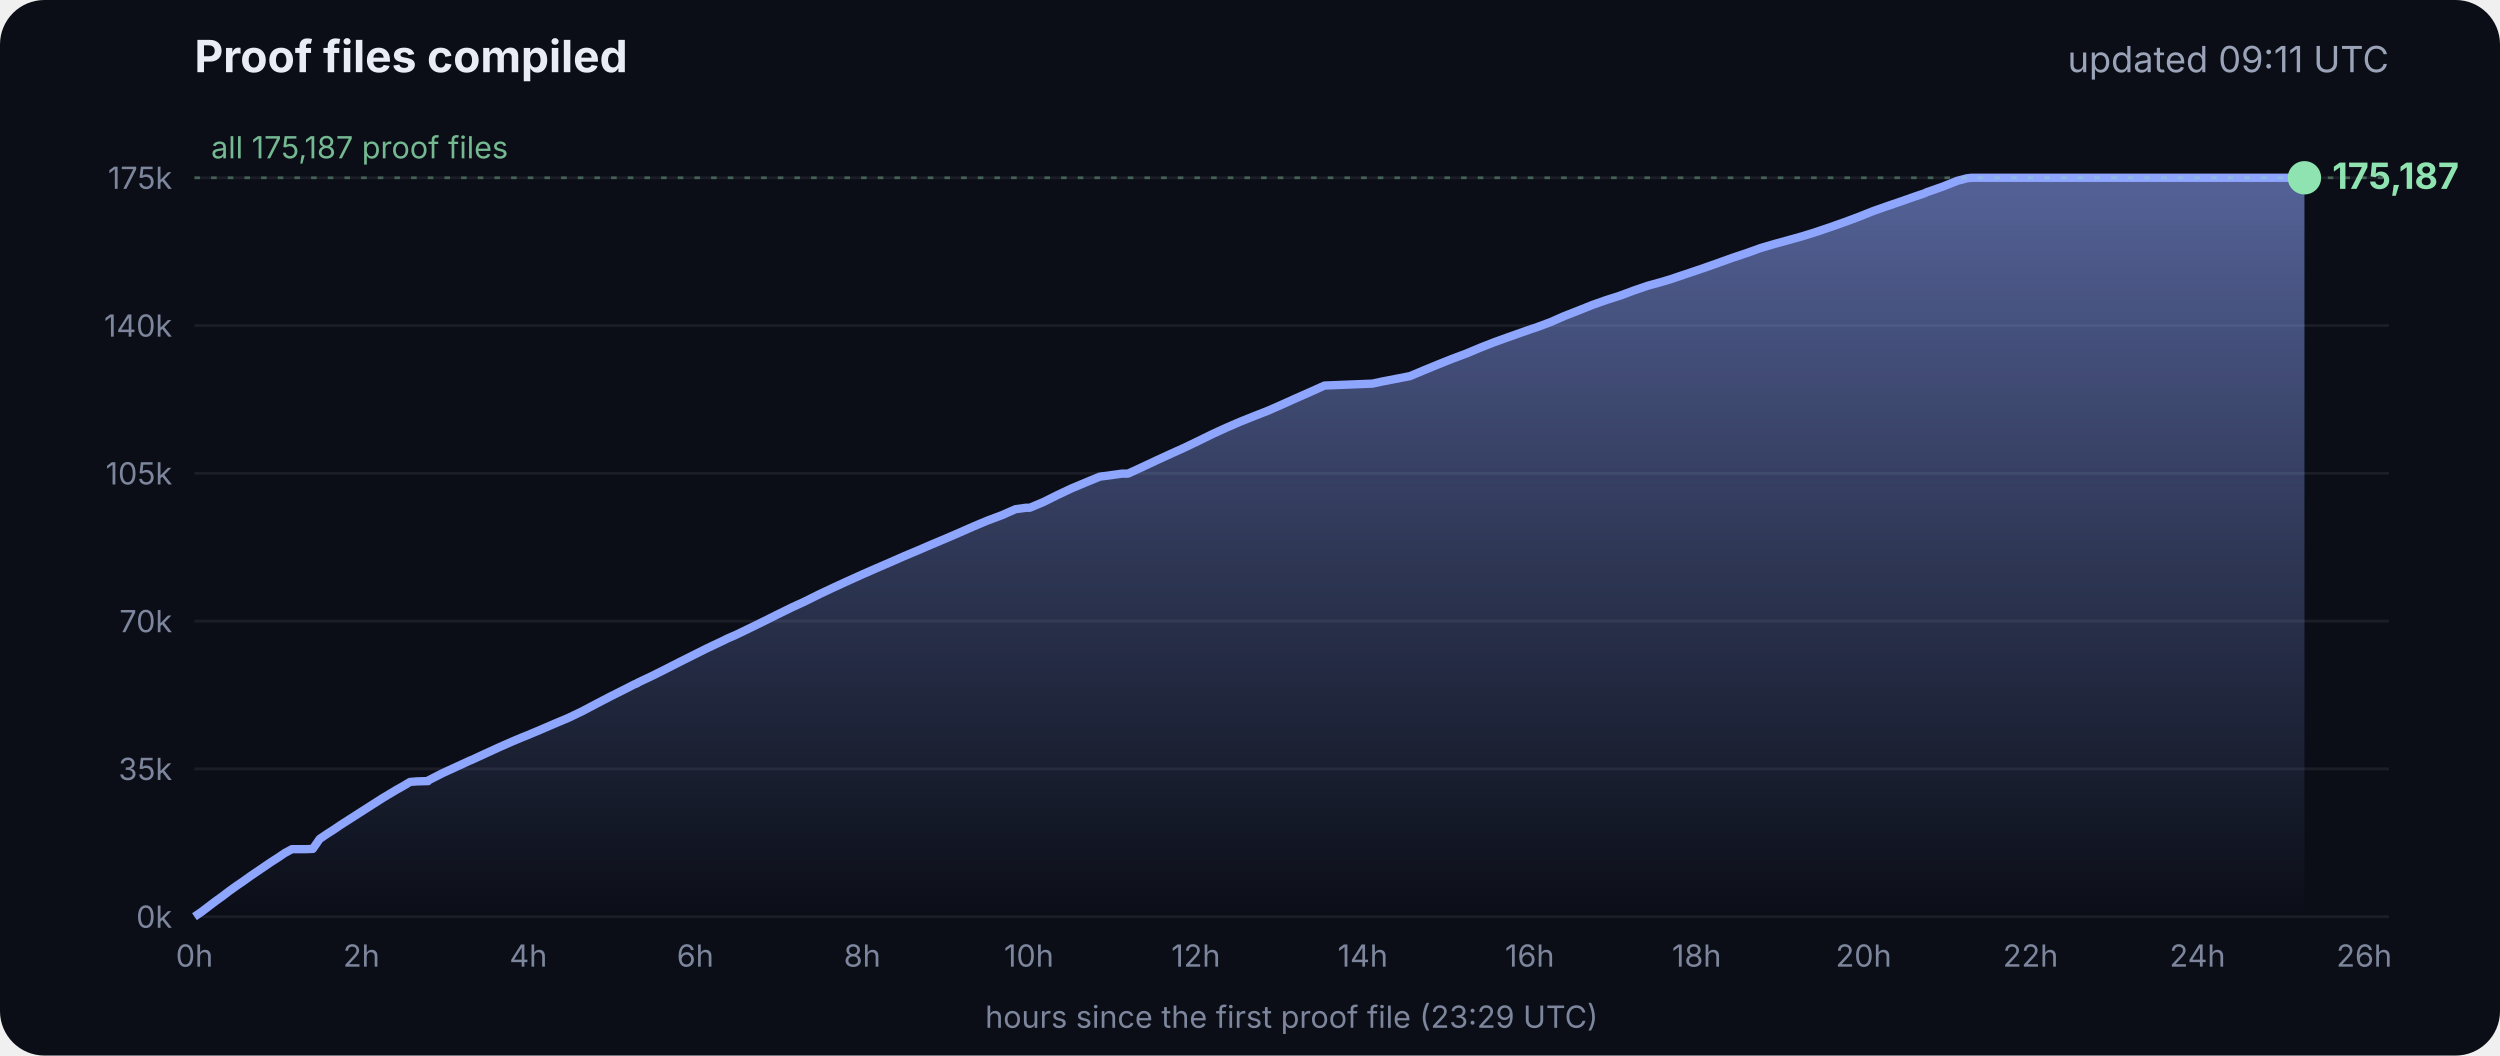
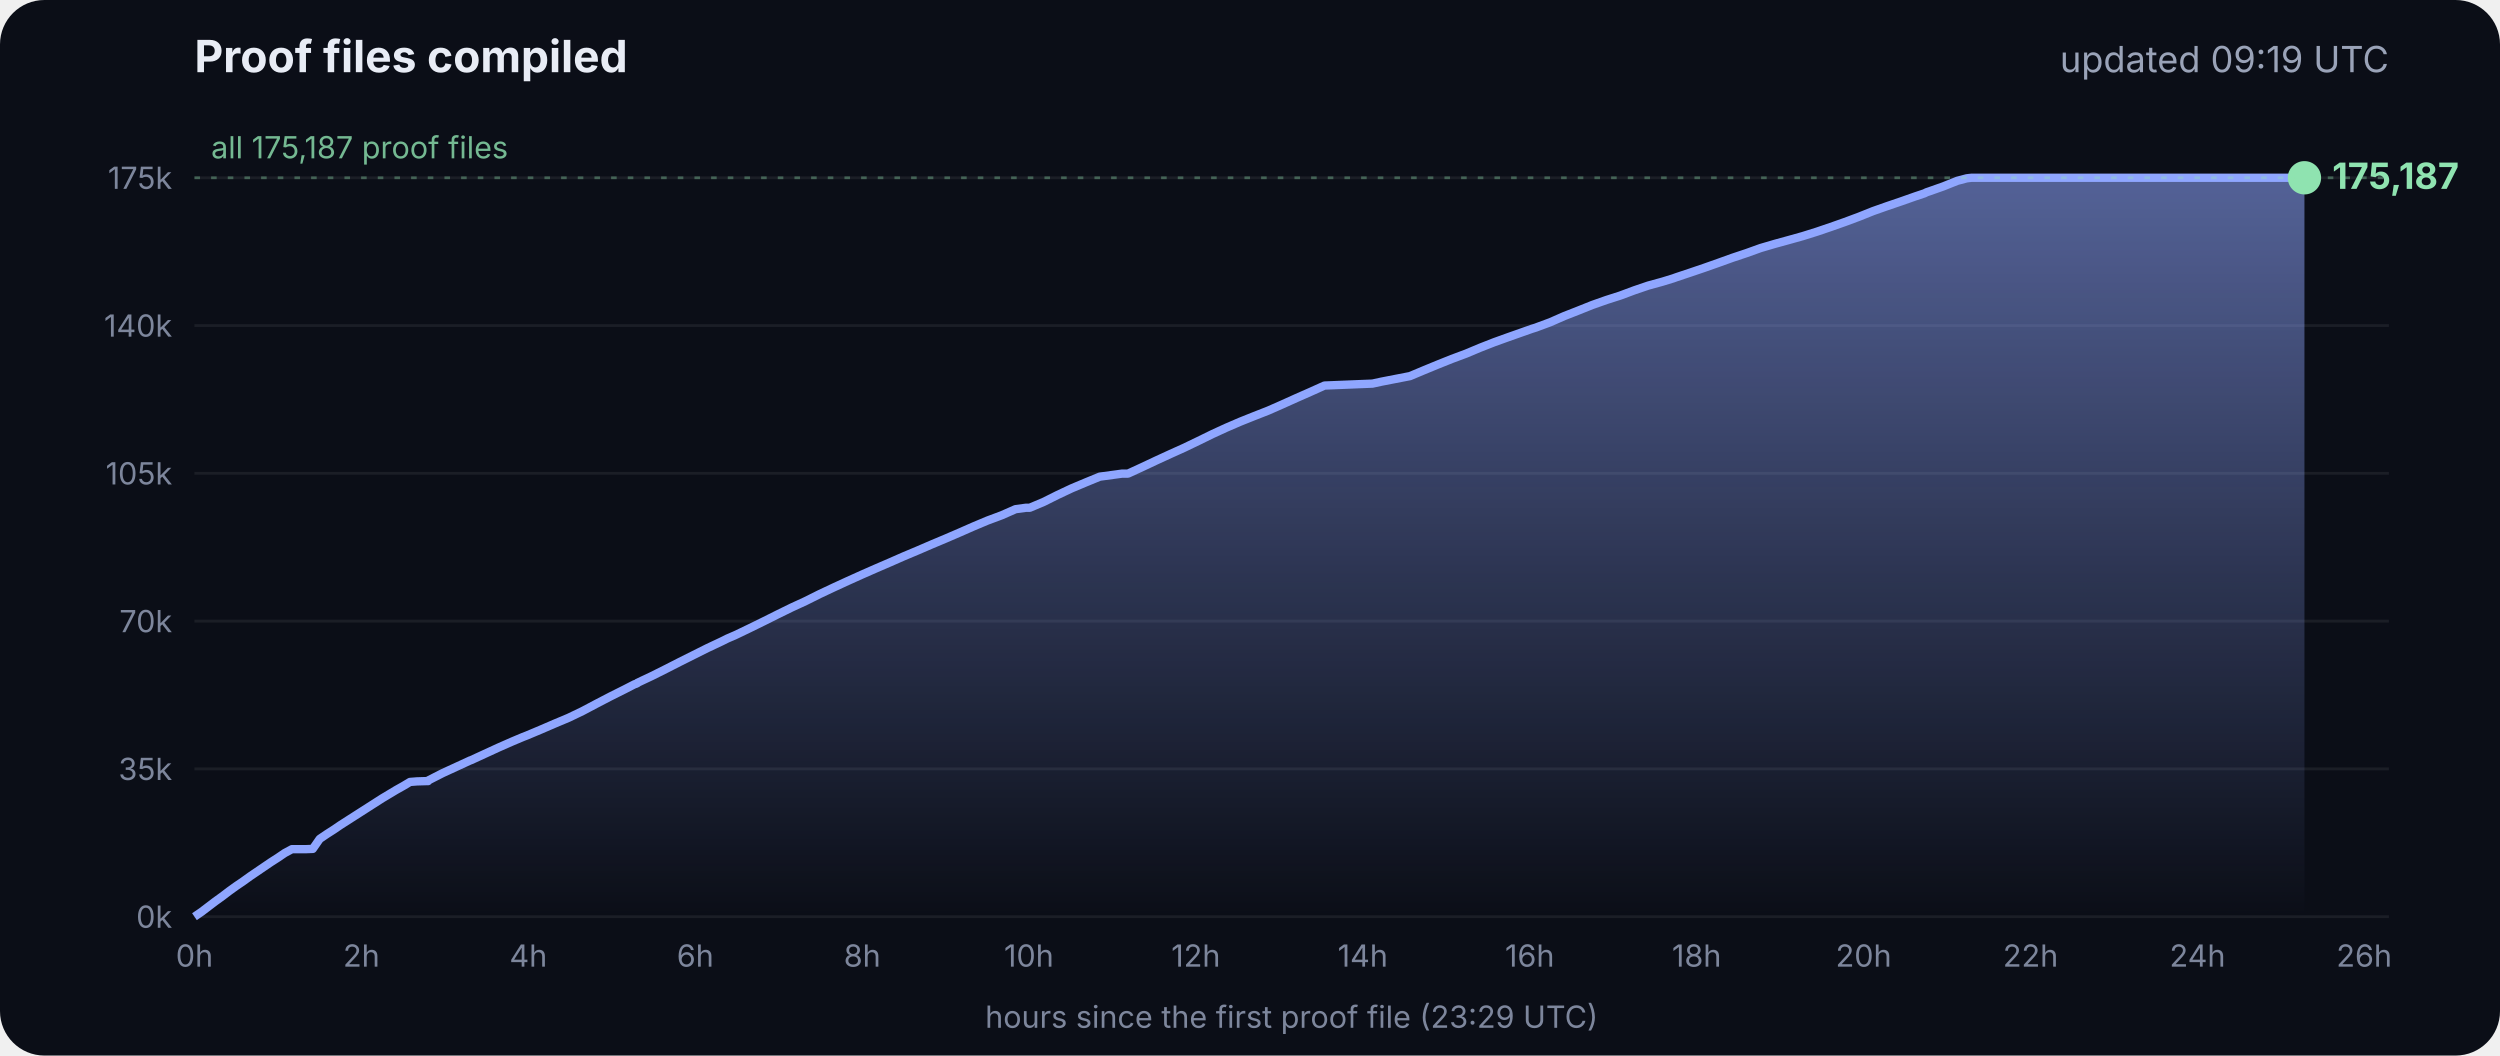
<svg xmlns="http://www.w3.org/2000/svg" viewBox="0 0 900 380" font-family="Inter, -apple-system, Segoe UI, sans-serif">
  <defs>
    <linearGradient id="g" x1="0" y1="0" x2="0" y2="1">
      <stop offset="0" stop-color="#8fa6ff" stop-opacity=".55" />
      <stop offset="1" stop-color="#8fa6ff" stop-opacity="0" />
    </linearGradient>
  </defs>
  <rect width="900" height="380" rx="16" fill="#0b0e17" />
  <text x="70" y="26" fill="#e8ecf5" font-size="16" font-weight="700">Proof files compiled</text>
-   <text x="860" y="26" fill="#9aa3b8" font-size="13" text-anchor="end">updated 09:11 UTC</text>
+   <text x="860" y="26" fill="#9aa3b8" font-size="13" text-anchor="end">updated 09:19 UTC</text>
  <line x1="70" x2="860" y1="330.0" y2="330.0" stroke="#ffffff" stroke-opacity=".07" />
  <text x="62" y="334.0" fill="#7d869c" font-size="11" text-anchor="end">0k</text>
  <line x1="70" x2="860" y1="276.8" y2="276.8" stroke="#ffffff" stroke-opacity=".07" />
  <text x="62" y="280.8" fill="#7d869c" font-size="11" text-anchor="end">35k</text>
  <line x1="70" x2="860" y1="223.6" y2="223.6" stroke="#ffffff" stroke-opacity=".07" />
  <text x="62" y="227.6" fill="#7d869c" font-size="11" text-anchor="end">70k</text>
  <line x1="70" x2="860" y1="170.4" y2="170.4" stroke="#ffffff" stroke-opacity=".07" />
  <text x="62" y="174.4" fill="#7d869c" font-size="11" text-anchor="end">105k</text>
  <line x1="70" x2="860" y1="117.2" y2="117.2" stroke="#ffffff" stroke-opacity=".07" />
  <text x="62" y="121.2" fill="#7d869c" font-size="11" text-anchor="end">140k</text>
  <line x1="70" x2="860" y1="64.0" y2="64.0" stroke="#ffffff" stroke-opacity=".07" />
  <text x="62" y="68.0" fill="#7d869c" font-size="11" text-anchor="end">175k</text>
  <text x="70.0" y="348" fill="#7d869c" font-size="11" text-anchor="middle">0h</text>
  <text x="130.1" y="348" fill="#7d869c" font-size="11" text-anchor="middle">2h</text>
  <text x="190.2" y="348" fill="#7d869c" font-size="11" text-anchor="middle">4h</text>
  <text x="250.3" y="348" fill="#7d869c" font-size="11" text-anchor="middle">6h</text>
  <text x="310.4" y="348" fill="#7d869c" font-size="11" text-anchor="middle">8h</text>
  <text x="370.4" y="348" fill="#7d869c" font-size="11" text-anchor="middle">10h</text>
  <text x="430.5" y="348" fill="#7d869c" font-size="11" text-anchor="middle">12h</text>
  <text x="490.6" y="348" fill="#7d869c" font-size="11" text-anchor="middle">14h</text>
  <text x="550.7" y="348" fill="#7d869c" font-size="11" text-anchor="middle">16h</text>
  <text x="610.8" y="348" fill="#7d869c" font-size="11" text-anchor="middle">18h</text>
  <text x="670.9" y="348" fill="#7d869c" font-size="11" text-anchor="middle">20h</text>
  <text x="731.0" y="348" fill="#7d869c" font-size="11" text-anchor="middle">22h</text>
  <text x="791.1" y="348" fill="#7d869c" font-size="11" text-anchor="middle">24h</text>
  <text x="851.1" y="348" fill="#7d869c" font-size="11" text-anchor="middle">26h</text>
  <polygon points="70.0,330.0 70.0,330.0 72.5,328.3 75.0,326.4 77.5,324.5 80.0,322.7 82.5,320.8 85.0,319.0 87.5,317.3 90.0,315.5 92.5,313.8 95.0,312.1 97.5,310.4 100.0,308.8 102.5,307.1 105.1,305.7 107.6,305.7 110.1,305.7 112.6,305.6 115.1,302.0 117.6,300.3 120.1,298.7 122.6,297.0 125.1,295.4 127.6,293.8 130.1,292.2 132.6,290.6 135.1,289.0 137.6,287.4 140.1,285.9 142.6,284.4 145.1,283.0 147.6,281.5 150.1,281.3 153.5,281.2 153.7,281.2 154.1,281.2 154.3,280.9 159.4,278.3 164.4,276.0 169.4,273.7 169.5,273.7 174.5,271.4 179.5,269.1 184.5,266.9 188.3,265.3 189.6,264.8 194.6,262.7 199.7,260.5 204.7,258.4 209.7,256.0 214.8,253.3 219.8,250.7 224.8,248.2 228.5,246.3 228.9,246.2 229.5,245.9 229.5,245.8 234.6,243.4 239.6,240.9 244.7,238.3 249.7,235.8 254.7,233.3 259.8,230.9 261.8,229.9 264.8,228.6 269.8,226.2 274.9,223.7 279.9,221.2 285.0,218.7 290.0,216.4 295.0,213.9 300.1,211.5 305.1,209.2 310.2,206.9 315.2,204.7 320.3,202.5 325.3,200.3 330.3,198.2 335.4,196.0 340.4,193.9 345.5,191.7 350.5,189.5 355.5,187.4 360.6,185.5 365.6,183.3 369.3,182.8 370.7,182.8 375.7,180.7 380.7,178.2 385.8,175.8 390.8,173.7 395.9,171.6 404.0,170.5 406.1,170.5 411.1,168.2 416.2,165.8 421.2,163.5 426.3,161.2 431.3,158.8 436.4,156.3 441.4,154.0 446.5,151.8 451.5,149.8 456.6,147.8 461.6,145.6 466.7,143.3 471.7,141.1 476.8,138.8 494.1,138.1 497.3,137.4 507.6,135.4 512.6,133.3 517.7,131.2 522.7,129.2 527.8,127.3 532.8,125.2 537.9,123.2 542.9,121.4 548.0,119.6 551.4,118.4 553.0,117.9 553.5,117.7 558.1,116.0 563.1,113.8 568.2,111.8 573.2,109.8 578.3,108.0 583.3,106.4 588.4,104.5 593.4,102.8 598.5,101.4 602.4,100.2 603.5,99.8 608.6,98.1 613.6,96.4 618.7,94.6 623.7,92.8 628.8,91.1 633.8,89.3 635.5,88.8 638.9,87.8 644.0,86.4 649.0,85.0 654.1,83.4 659.1,81.7 664.2,79.9 669.3,78.0 674.3,76.0 679.4,74.2 684.4,72.5 689.5,70.7 692.8,69.6 693.6,69.2 694.5,68.9 699.6,67.1 704.6,65.1 708.0,64.2 708.8,64.1 709.7,64.0 713.4,64.0 715.2,64.0 718.5,64.0 723.5,64.0 728.6,64.0 733.7,64.0 738.7,64.0 743.7,64.0 748.8,64.0 753.9,64.0 758.9,64.0 764.0,64.0 769.0,64.0 774.1,64.0 779.1,64.0 784.2,64.0 789.2,64.0 794.3,64.0 797.0,64.0 798.2,64.0 799.3,64.0 804.4,64.0 809.4,64.0 814.5,64.0 818.9,64.0 819.1,64.0 819.5,64.0 822.0,64.0 824.6,64.0 826.0,64.0 826.0,64.0 826.4,64.0 828.9,64.0 829.2,64.0 829.6,64.0 829.6,330.0" fill="url(#g)" />
  <polyline points="70.0,330.0 72.5,328.3 75.0,326.4 77.5,324.5 80.0,322.7 82.5,320.8 85.0,319.0 87.5,317.3 90.0,315.5 92.5,313.8 95.0,312.1 97.5,310.4 100.0,308.8 102.5,307.1 105.1,305.7 107.6,305.7 110.1,305.7 112.6,305.6 115.1,302.0 117.6,300.3 120.1,298.7 122.6,297.0 125.1,295.4 127.6,293.8 130.1,292.2 132.6,290.6 135.1,289.0 137.6,287.4 140.1,285.9 142.6,284.4 145.1,283.0 147.6,281.5 150.1,281.3 153.5,281.2 153.7,281.2 154.1,281.2 154.3,280.9 159.4,278.3 164.4,276.0 169.4,273.7 169.5,273.7 174.5,271.4 179.5,269.1 184.5,266.9 188.3,265.3 189.6,264.8 194.6,262.7 199.7,260.5 204.7,258.4 209.7,256.0 214.8,253.3 219.8,250.7 224.8,248.2 228.5,246.3 228.9,246.2 229.5,245.9 229.5,245.8 234.6,243.4 239.6,240.9 244.7,238.3 249.7,235.8 254.7,233.3 259.8,230.9 261.8,229.9 264.8,228.6 269.8,226.2 274.9,223.7 279.9,221.2 285.0,218.7 290.0,216.4 295.0,213.9 300.1,211.5 305.1,209.2 310.2,206.9 315.2,204.7 320.3,202.5 325.3,200.3 330.3,198.2 335.4,196.0 340.4,193.9 345.5,191.7 350.5,189.5 355.5,187.4 360.6,185.5 365.6,183.3 369.3,182.8 370.7,182.8 375.7,180.7 380.7,178.2 385.8,175.8 390.8,173.7 395.9,171.6 404.0,170.5 406.1,170.5 411.1,168.2 416.2,165.8 421.2,163.5 426.3,161.2 431.3,158.8 436.4,156.3 441.4,154.0 446.5,151.8 451.5,149.8 456.6,147.8 461.6,145.6 466.7,143.3 471.7,141.1 476.8,138.8 494.1,138.1 497.3,137.4 507.6,135.4 512.6,133.3 517.7,131.2 522.7,129.2 527.8,127.3 532.8,125.2 537.9,123.2 542.9,121.4 548.0,119.6 551.4,118.4 553.0,117.9 553.5,117.7 558.1,116.0 563.1,113.8 568.2,111.8 573.2,109.8 578.3,108.0 583.3,106.4 588.4,104.5 593.4,102.8 598.5,101.4 602.4,100.2 603.5,99.8 608.6,98.1 613.6,96.4 618.7,94.6 623.7,92.8 628.8,91.1 633.8,89.3 635.5,88.8 638.9,87.8 644.0,86.4 649.0,85.0 654.1,83.4 659.1,81.7 664.2,79.9 669.3,78.0 674.3,76.0 679.4,74.2 684.4,72.5 689.5,70.7 692.8,69.6 693.6,69.2 694.5,68.9 699.6,67.1 704.6,65.1 708.0,64.2 708.8,64.1 709.7,64.0 713.4,64.0 715.2,64.0 718.5,64.0 723.5,64.0 728.6,64.0 733.7,64.0 738.7,64.0 743.7,64.0 748.8,64.0 753.9,64.0 758.9,64.0 764.0,64.0 769.0,64.0 774.1,64.0 779.1,64.0 784.2,64.0 789.2,64.0 794.3,64.0 797.0,64.0 798.2,64.0 799.3,64.0 804.4,64.0 809.4,64.0 814.5,64.0 818.9,64.0 819.1,64.0 819.5,64.0 822.0,64.0 824.6,64.0 826.0,64.0 826.0,64.0 826.4,64.0 828.9,64.0 829.2,64.0 829.6,64.0" fill="none" stroke="#8fa6ff" stroke-width="3" stroke-linejoin="round" />
  <circle cx="829.6" cy="64.0" r="6" fill="#8fe3b0" />
  <text x="839.6" y="68.0" fill="#8fe3b0" font-size="13" font-weight="700">175,187</text>
  <line x1="70" x2="860" y1="64.0" y2="64.0" stroke="#8fe3b0" stroke-opacity=".35" stroke-dasharray="2 4" />
  <text x="76" y="57.0" fill="#8fe3b0" fill-opacity=".8" font-size="11">all 175,187 proof files</text>
  <text x="465" y="370" fill="#7d869c" font-size="11" text-anchor="middle">hours since the first proof file (23:29 UTC)</text>
</svg>
